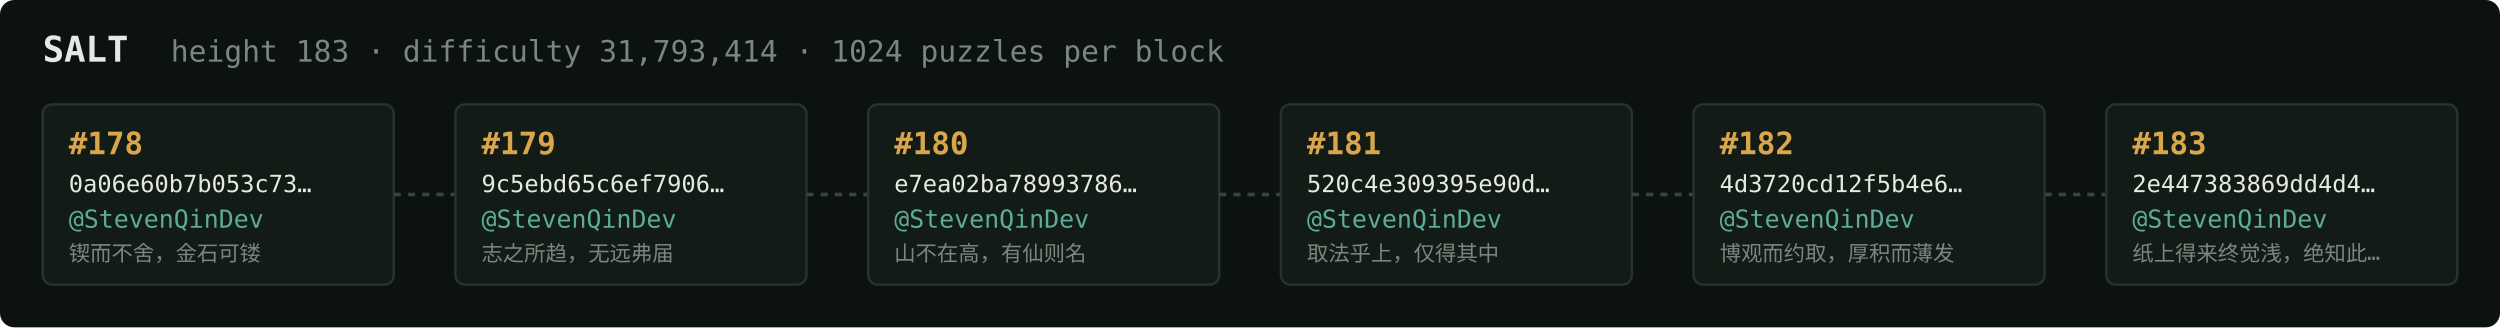
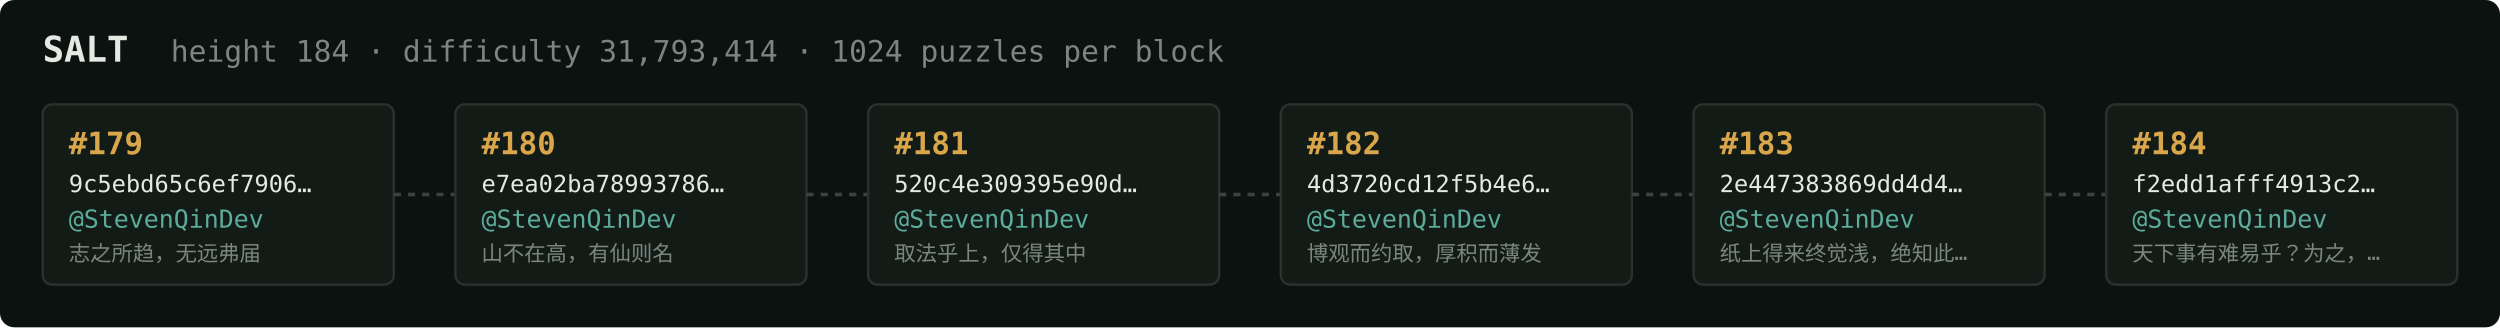
<svg xmlns="http://www.w3.org/2000/svg" width="1054" height="138" viewBox="0 0 1054 138" font-family="ui-monospace,SFMono-Regular,Menlo,monospace">
  <rect fill="#0c1210" width="1054" height="138" rx="6" />
  <text x="18" y="26" fill="#e5e9e3" font-size="15" font-weight="700">SALT</text>
-   <text x="72" y="26" fill="#7a867f" font-size="12.5">height 183 · difficulty 31,793,414 · 1024 puzzles per block</text>
+   <text x="72" y="26" fill="#7a867f" font-size="12.5">height 184 · difficulty 31,793,414 · 1024 puzzles per block</text>
  <rect x="18" y="44" width="148" height="76" rx="4" fill="#131b17" stroke="#28332e" stroke-width="1" />
-   <text x="29" y="65" fill="#d9a64c" font-size="13" font-weight="700">#178</text>
-   <text x="29" y="81" fill="#e5e9e3" font-size="10">0a06e60b7b053c73…</text>
+   <text x="29" y="65" fill="#d9a64c" font-size="13" font-weight="700">#179</text>
+   <text x="29" y="81" fill="#e5e9e3" font-size="10">9c5ebd65c6ef7906…</text>
  <text x="29" y="96" fill="#5cab9b" font-size="10.5">@StevenQinDev</text>
-   <text x="29" y="110" fill="#7a867f" font-size="9">锲而不舍，金石可镂</text>
+   <text x="29" y="110" fill="#7a867f" font-size="9">志之所趋，无远弗届</text>
  <line x1="166" y1="82.0" x2="192" y2="82.0" stroke="#38443e" stroke-width="1.5" stroke-dasharray="3 3" />
  <rect x="192" y="44" width="148" height="76" rx="4" fill="#131b17" stroke="#28332e" stroke-width="1" />
-   <text x="203" y="65" fill="#d9a64c" font-size="13" font-weight="700">#179</text>
-   <text x="203" y="81" fill="#e5e9e3" font-size="10">9c5ebd65c6ef7906…</text>
+   <text x="203" y="65" fill="#d9a64c" font-size="13" font-weight="700">#180</text>
+   <text x="203" y="81" fill="#e5e9e3" font-size="10">e7ea02ba78993786…</text>
  <text x="203" y="96" fill="#5cab9b" font-size="10.5">@StevenQinDev</text>
-   <text x="203" y="110" fill="#7a867f" font-size="9">志之所趋，无远弗届</text>
+   <text x="203" y="110" fill="#7a867f" font-size="9">山不在高，有仙则名</text>
  <line x1="340" y1="82.0" x2="366" y2="82.0" stroke="#38443e" stroke-width="1.5" stroke-dasharray="3 3" />
  <rect x="366" y="44" width="148" height="76" rx="4" fill="#131b17" stroke="#28332e" stroke-width="1" />
-   <text x="377" y="65" fill="#d9a64c" font-size="13" font-weight="700">#180</text>
-   <text x="377" y="81" fill="#e5e9e3" font-size="10">e7ea02ba78993786…</text>
+   <text x="377" y="65" fill="#d9a64c" font-size="13" font-weight="700">#181</text>
+   <text x="377" y="81" fill="#e5e9e3" font-size="10">520c4e309395e90d…</text>
  <text x="377" y="96" fill="#5cab9b" font-size="10.5">@StevenQinDev</text>
-   <text x="377" y="110" fill="#7a867f" font-size="9">山不在高，有仙则名</text>
+   <text x="377" y="110" fill="#7a867f" font-size="9">取法乎上，仅得其中</text>
  <line x1="514" y1="82.0" x2="540" y2="82.0" stroke="#38443e" stroke-width="1.5" stroke-dasharray="3 3" />
  <rect x="540" y="44" width="148" height="76" rx="4" fill="#131b17" stroke="#28332e" stroke-width="1" />
-   <text x="551" y="65" fill="#d9a64c" font-size="13" font-weight="700">#181</text>
-   <text x="551" y="81" fill="#e5e9e3" font-size="10">520c4e309395e90d…</text>
+   <text x="551" y="65" fill="#d9a64c" font-size="13" font-weight="700">#182</text>
+   <text x="551" y="81" fill="#e5e9e3" font-size="10">4d3720cd12f5b4e6…</text>
  <text x="551" y="96" fill="#5cab9b" font-size="10.5">@StevenQinDev</text>
-   <text x="551" y="110" fill="#7a867f" font-size="9">取法乎上，仅得其中</text>
+   <text x="551" y="110" fill="#7a867f" font-size="9">博观而约取，厚积而薄发</text>
  <line x1="688" y1="82.0" x2="714" y2="82.0" stroke="#38443e" stroke-width="1.5" stroke-dasharray="3 3" />
  <rect x="714" y="44" width="148" height="76" rx="4" fill="#131b17" stroke="#28332e" stroke-width="1" />
-   <text x="725" y="65" fill="#d9a64c" font-size="13" font-weight="700">#182</text>
-   <text x="725" y="81" fill="#e5e9e3" font-size="10">4d3720cd12f5b4e6…</text>
+   <text x="725" y="65" fill="#d9a64c" font-size="13" font-weight="700">#183</text>
+   <text x="725" y="81" fill="#e5e9e3" font-size="10">2e447383869dd4d4…</text>
  <text x="725" y="96" fill="#5cab9b" font-size="10.5">@StevenQinDev</text>
-   <text x="725" y="110" fill="#7a867f" font-size="9">博观而约取，厚积而薄发</text>
+   <text x="725" y="110" fill="#7a867f" font-size="9">纸上得来终觉浅，绝知此…</text>
  <line x1="862" y1="82.0" x2="888" y2="82.0" stroke="#38443e" stroke-width="1.5" stroke-dasharray="3 3" />
  <rect x="888" y="44" width="148" height="76" rx="4" fill="#131b17" stroke="#28332e" stroke-width="1" />
-   <text x="899" y="65" fill="#d9a64c" font-size="13" font-weight="700">#183</text>
-   <text x="899" y="81" fill="#e5e9e3" font-size="10">2e447383869dd4d4…</text>
+   <text x="899" y="65" fill="#d9a64c" font-size="13" font-weight="700">#184</text>
+   <text x="899" y="81" fill="#e5e9e3" font-size="10">f2edd1afff4913c2…</text>
  <text x="899" y="96" fill="#5cab9b" font-size="10.5">@StevenQinDev</text>
-   <text x="899" y="110" fill="#7a867f" font-size="9">纸上得来终觉浅，绝知此…</text>
+   <text x="899" y="110" fill="#7a867f" font-size="9">天下事有难易乎？为之，…</text>
</svg>
